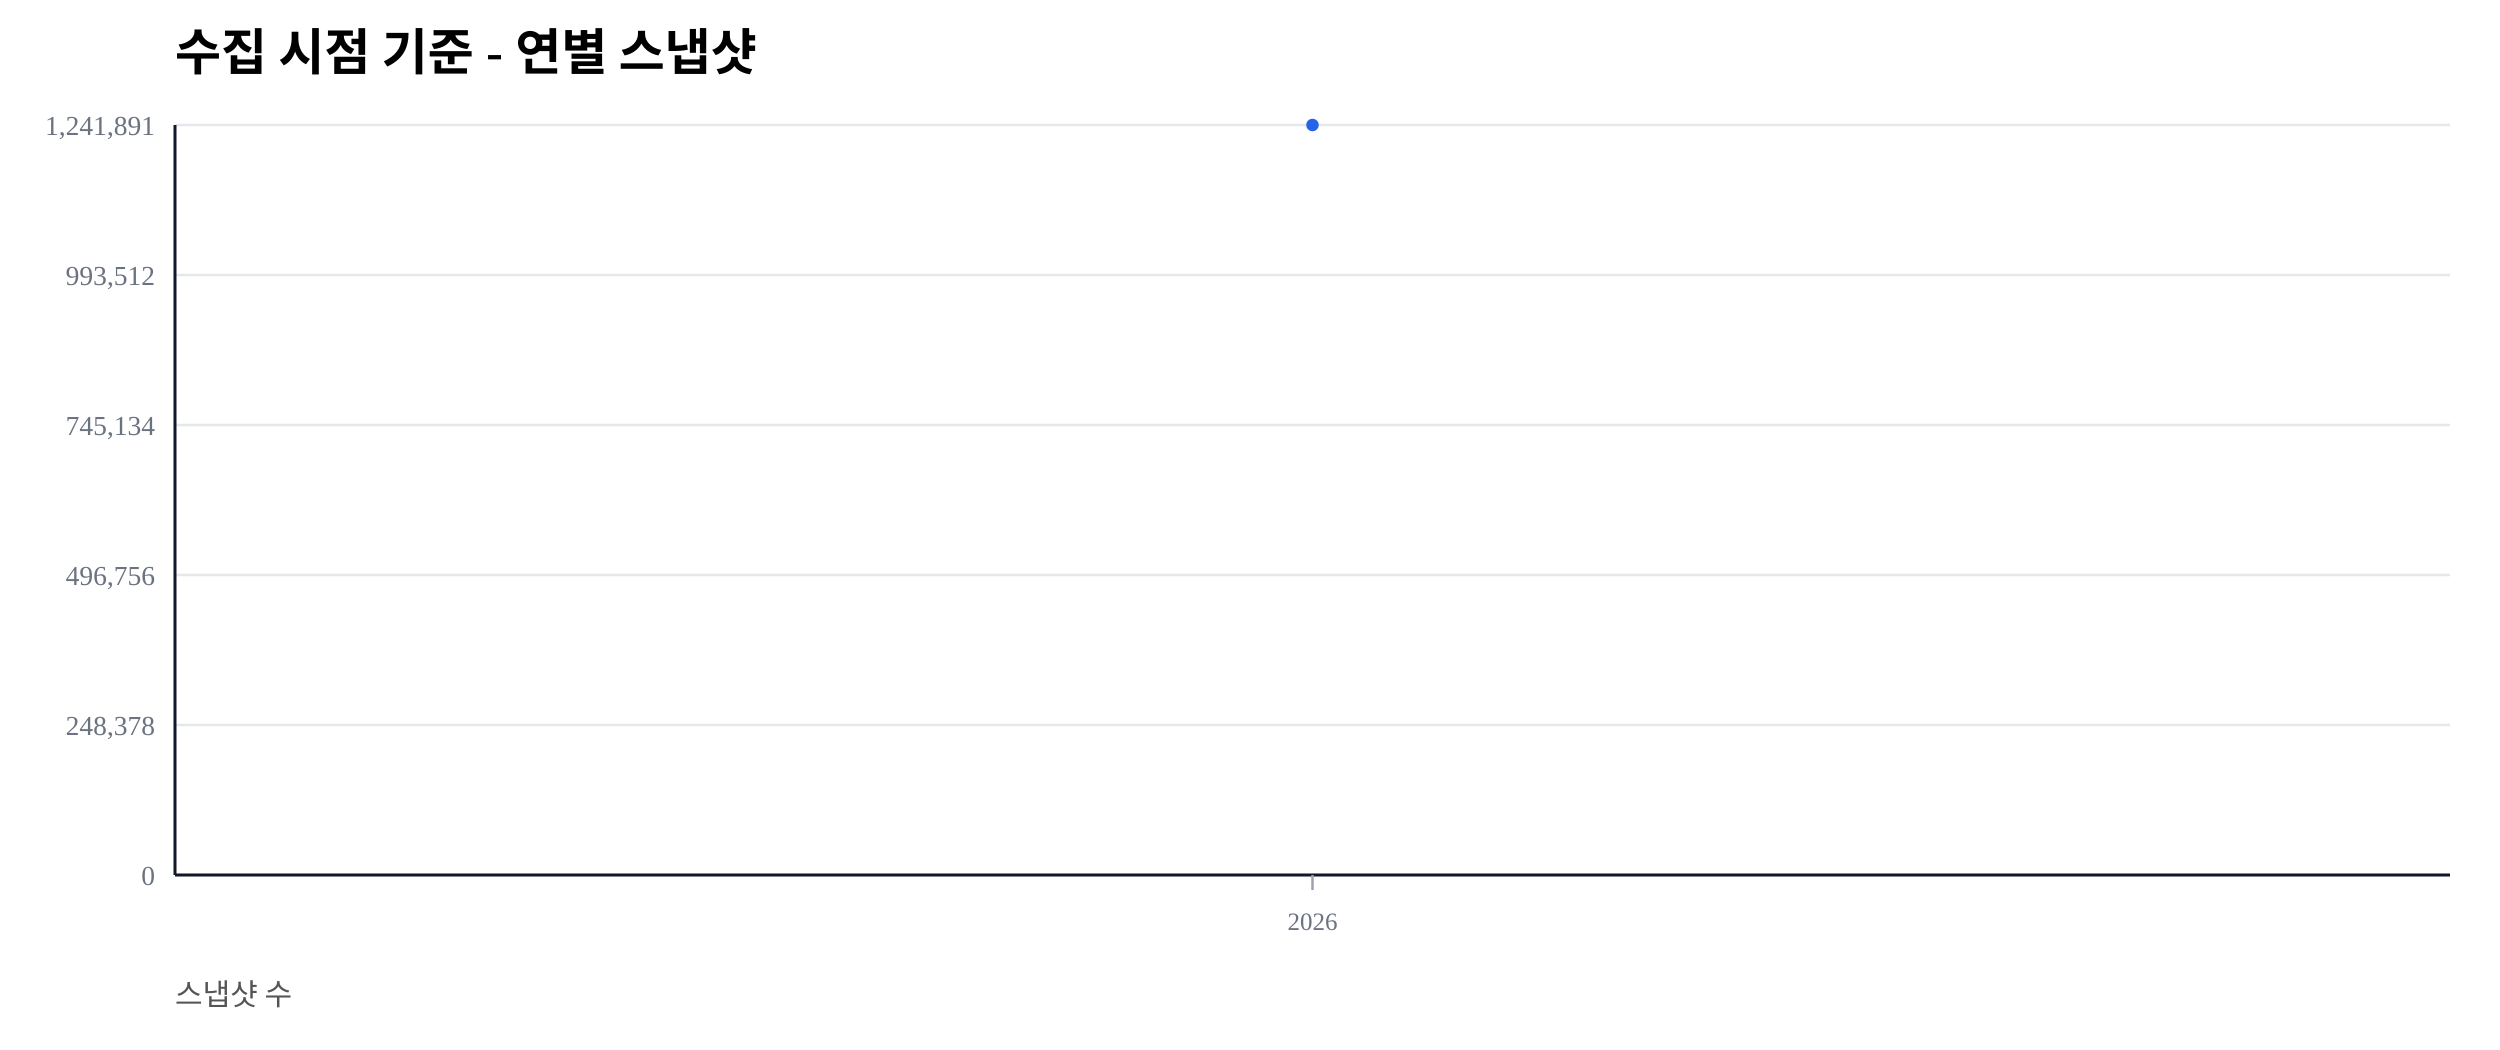
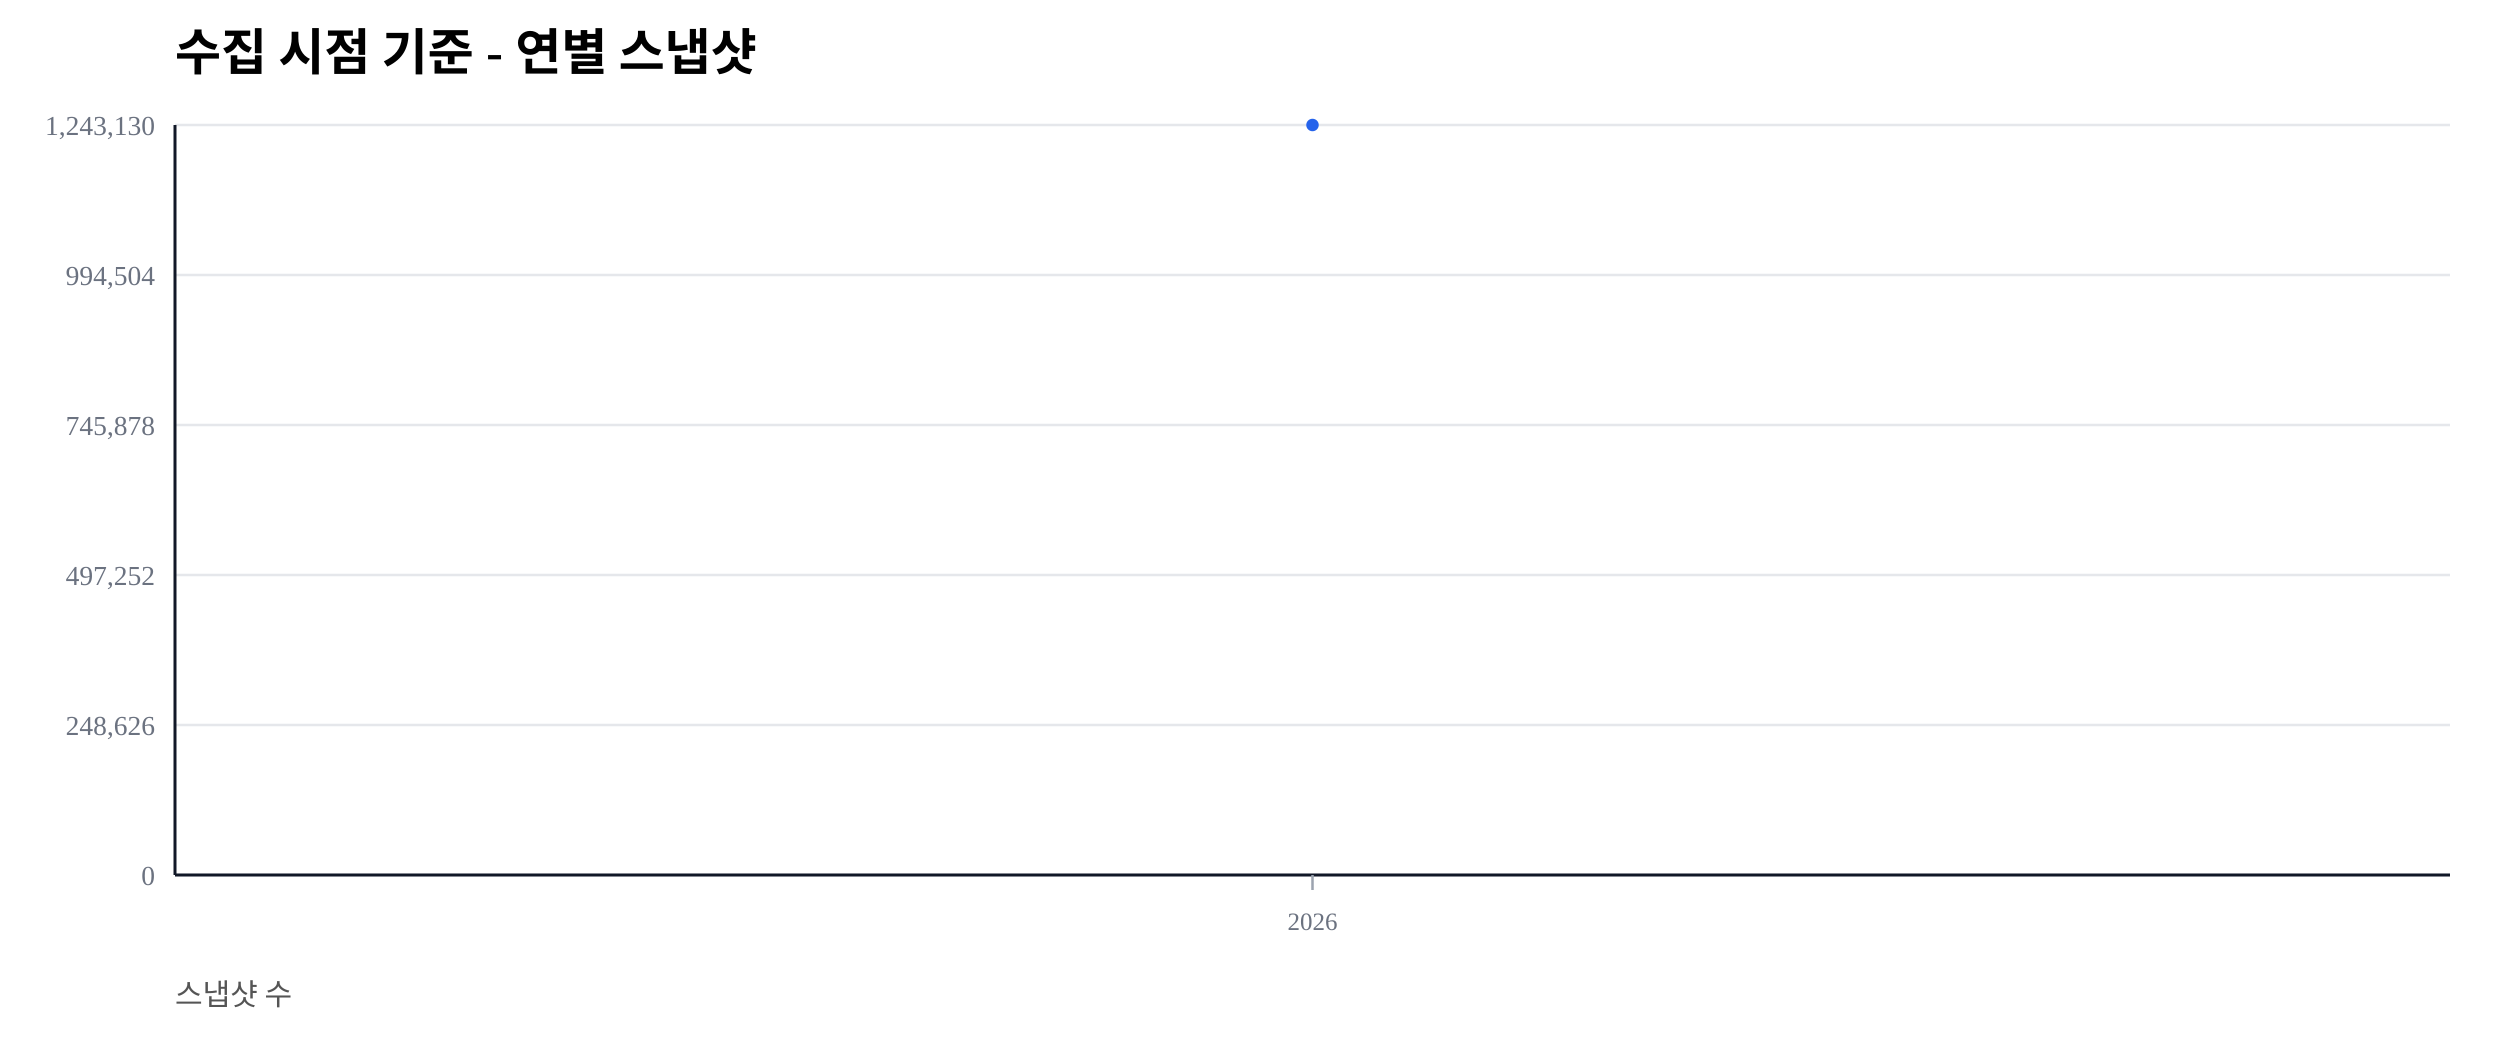
<svg xmlns="http://www.w3.org/2000/svg" width="1000" height="420" viewBox="0 0 1000 420">
  <rect width="100%" height="100%" fill="#ffffff" />
  <text x="70" y="28" font-size="20" font-weight="600">수집 시점 기준 - 연별 스냅샷</text>
  <text x="70" y="402" font-size="12" fill="#555">스냅샷 수</text>
  <line x1="70" y1="350.00" x2="980" y2="350.00" stroke="#e5e7eb" stroke-width="1" />
  <text x="62" y="354.00" font-size="11" fill="#6b7280" text-anchor="end">0</text>
  <line x1="70" y1="290.00" x2="980" y2="290.00" stroke="#e5e7eb" stroke-width="1" />
-   <text x="62" y="294.00" font-size="11" fill="#6b7280" text-anchor="end">248,378</text>
+   <text x="62" y="294.00" font-size="11" fill="#6b7280" text-anchor="end">248,626</text>
  <line x1="70" y1="230.00" x2="980" y2="230.00" stroke="#e5e7eb" stroke-width="1" />
-   <text x="62" y="234.00" font-size="11" fill="#6b7280" text-anchor="end">496,756</text>
+   <text x="62" y="234.00" font-size="11" fill="#6b7280" text-anchor="end">497,252</text>
  <line x1="70" y1="170.00" x2="980" y2="170.00" stroke="#e5e7eb" stroke-width="1" />
-   <text x="62" y="174.00" font-size="11" fill="#6b7280" text-anchor="end">745,134</text>
+   <text x="62" y="174.00" font-size="11" fill="#6b7280" text-anchor="end">745,878</text>
  <line x1="70" y1="110.00" x2="980" y2="110.00" stroke="#e5e7eb" stroke-width="1" />
-   <text x="62" y="114.00" font-size="11" fill="#6b7280" text-anchor="end">993,512</text>
+   <text x="62" y="114.00" font-size="11" fill="#6b7280" text-anchor="end">994,504</text>
  <line x1="70" y1="50.00" x2="980" y2="50.00" stroke="#e5e7eb" stroke-width="1" />
-   <text x="62" y="54.00" font-size="11" fill="#6b7280" text-anchor="end">1,241,891</text>
+   <text x="62" y="54.00" font-size="11" fill="#6b7280" text-anchor="end">1,243,130</text>
  <line x1="70" y1="350" x2="980" y2="350" stroke="#111827" stroke-width="1.2" />
  <line x1="70" y1="50" x2="70" y2="350" stroke="#111827" stroke-width="1.2" />
  <line x1="525.00" y1="350" x2="525.00" y2="356" stroke="#9ca3af" stroke-width="1" />
  <text x="525.00" y="372" font-size="10" fill="#6b7280" text-anchor="middle">2026</text>
  <polyline fill="none" stroke="#2563eb" stroke-width="2.5" points="525.00,50.00" />
  <circle cx="525.00" cy="50.00" r="2.5" fill="#2563eb" />
</svg>
